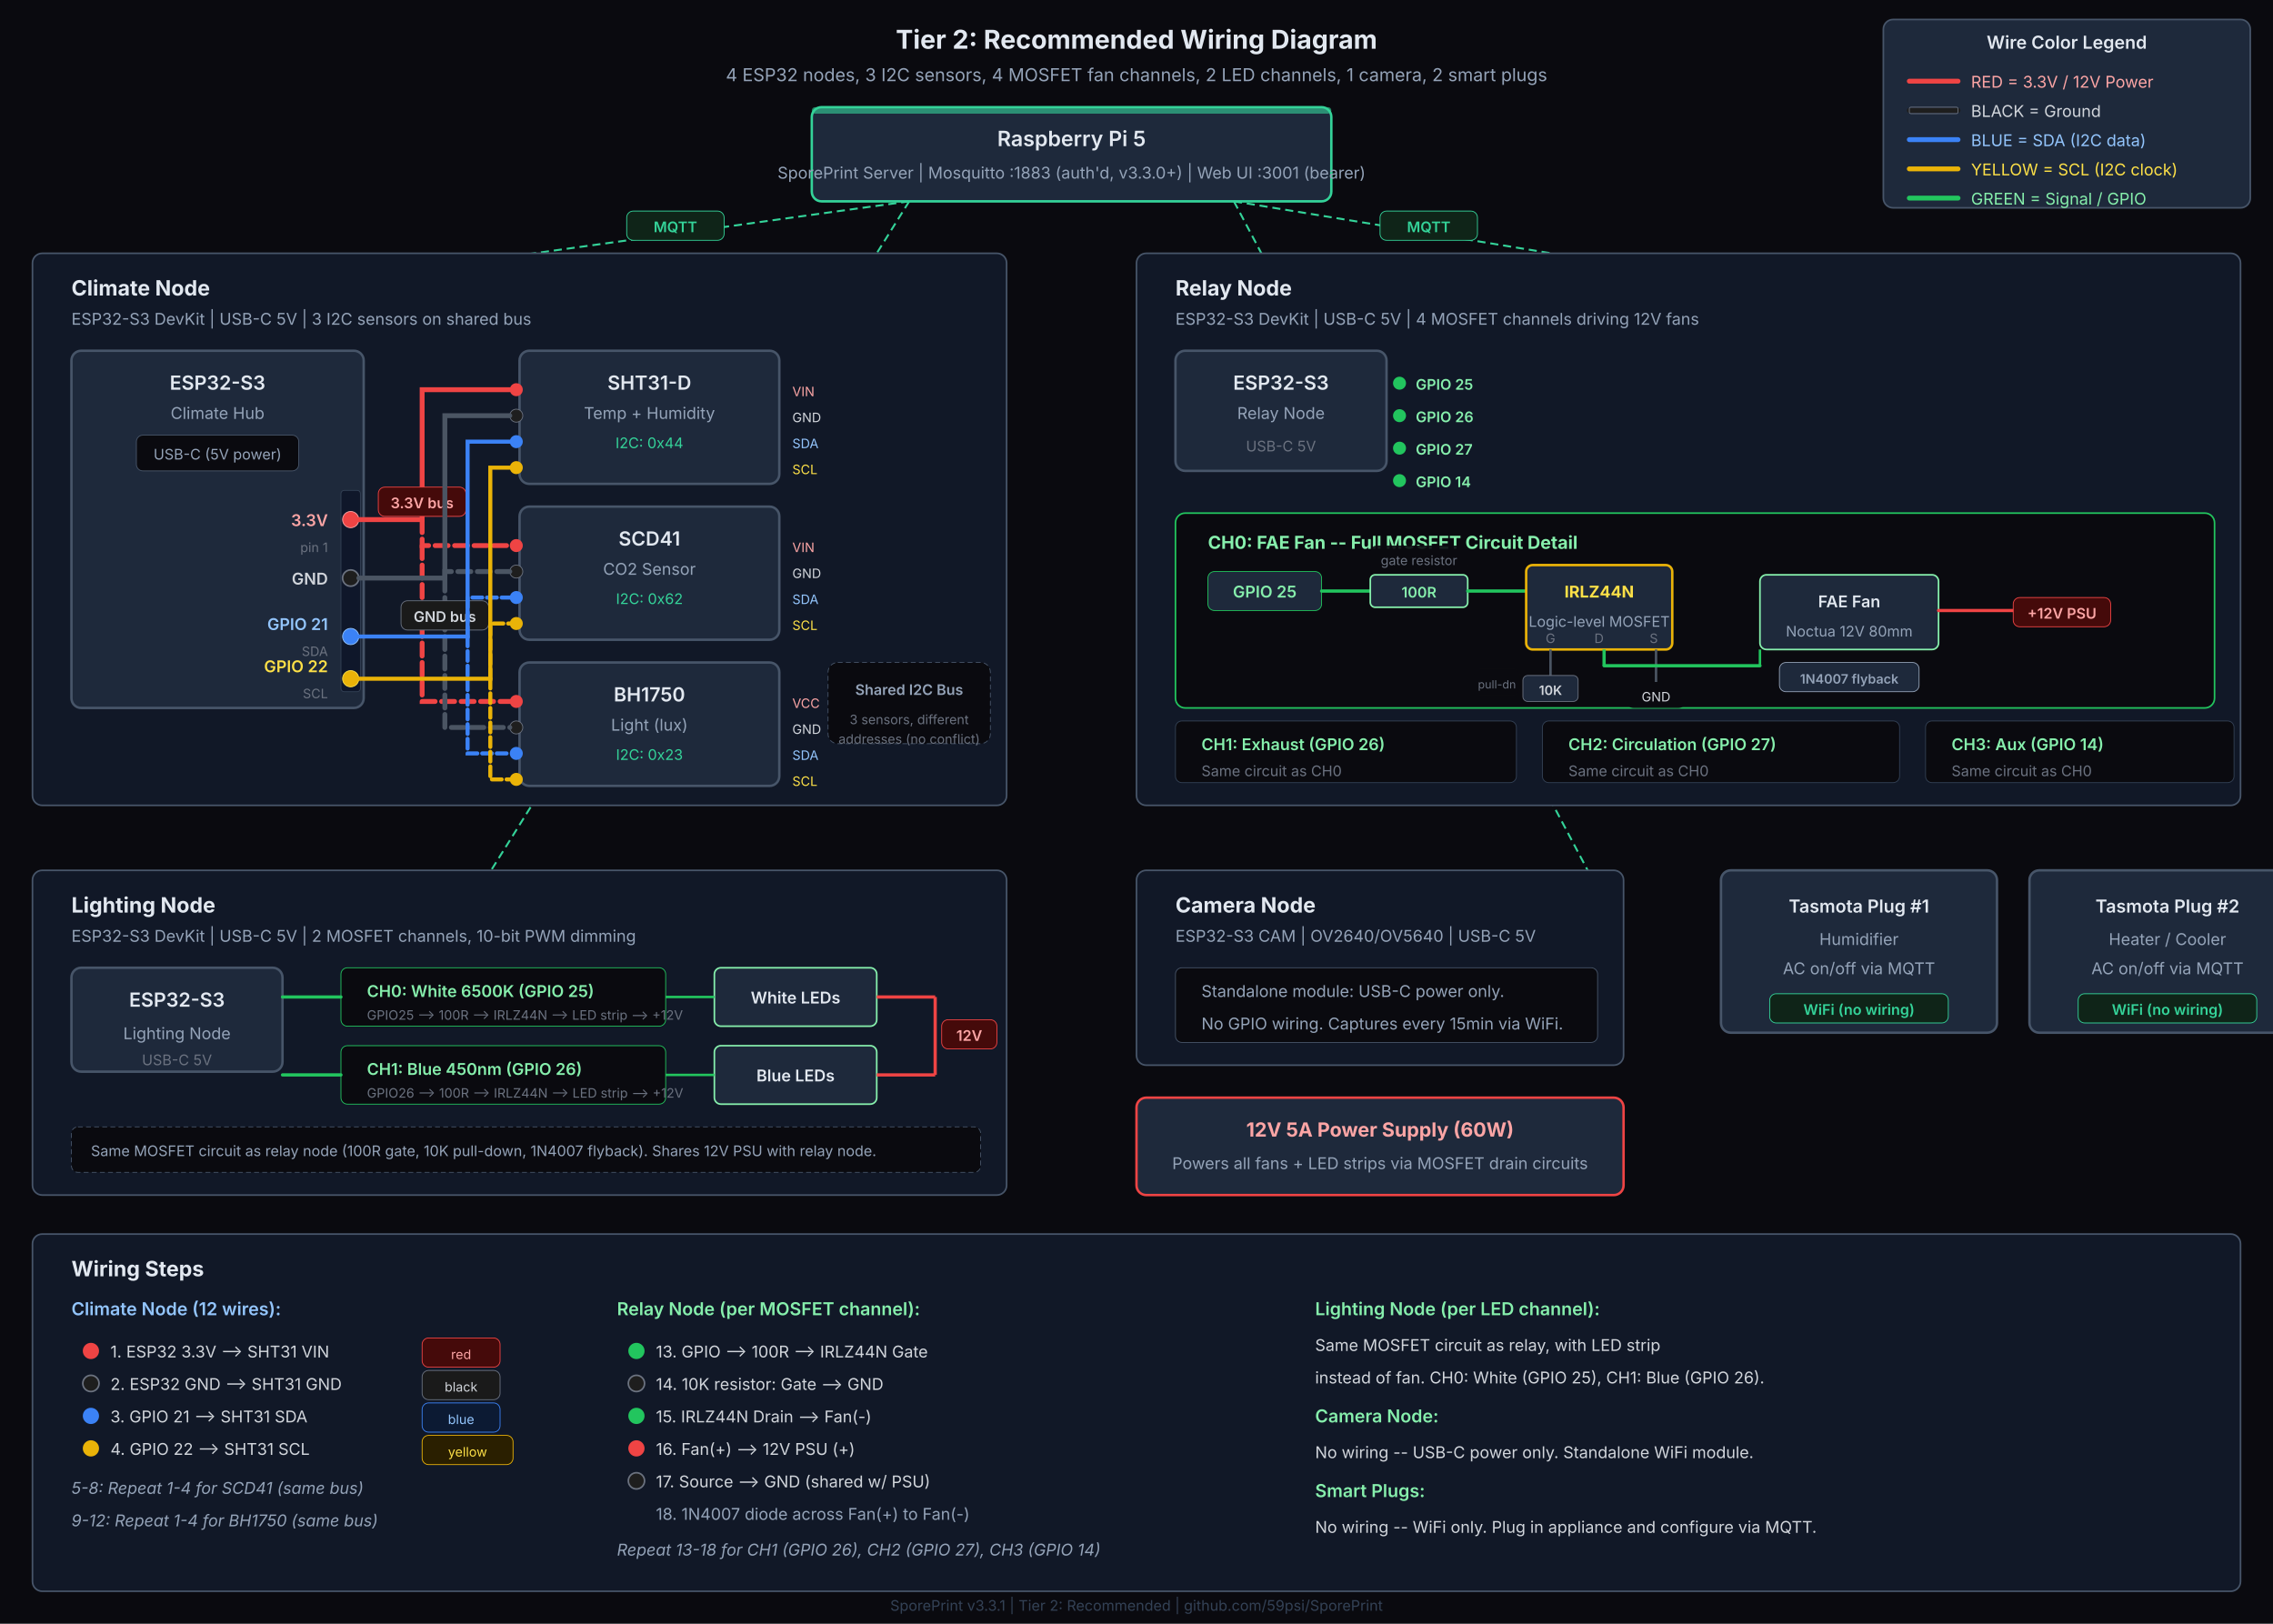
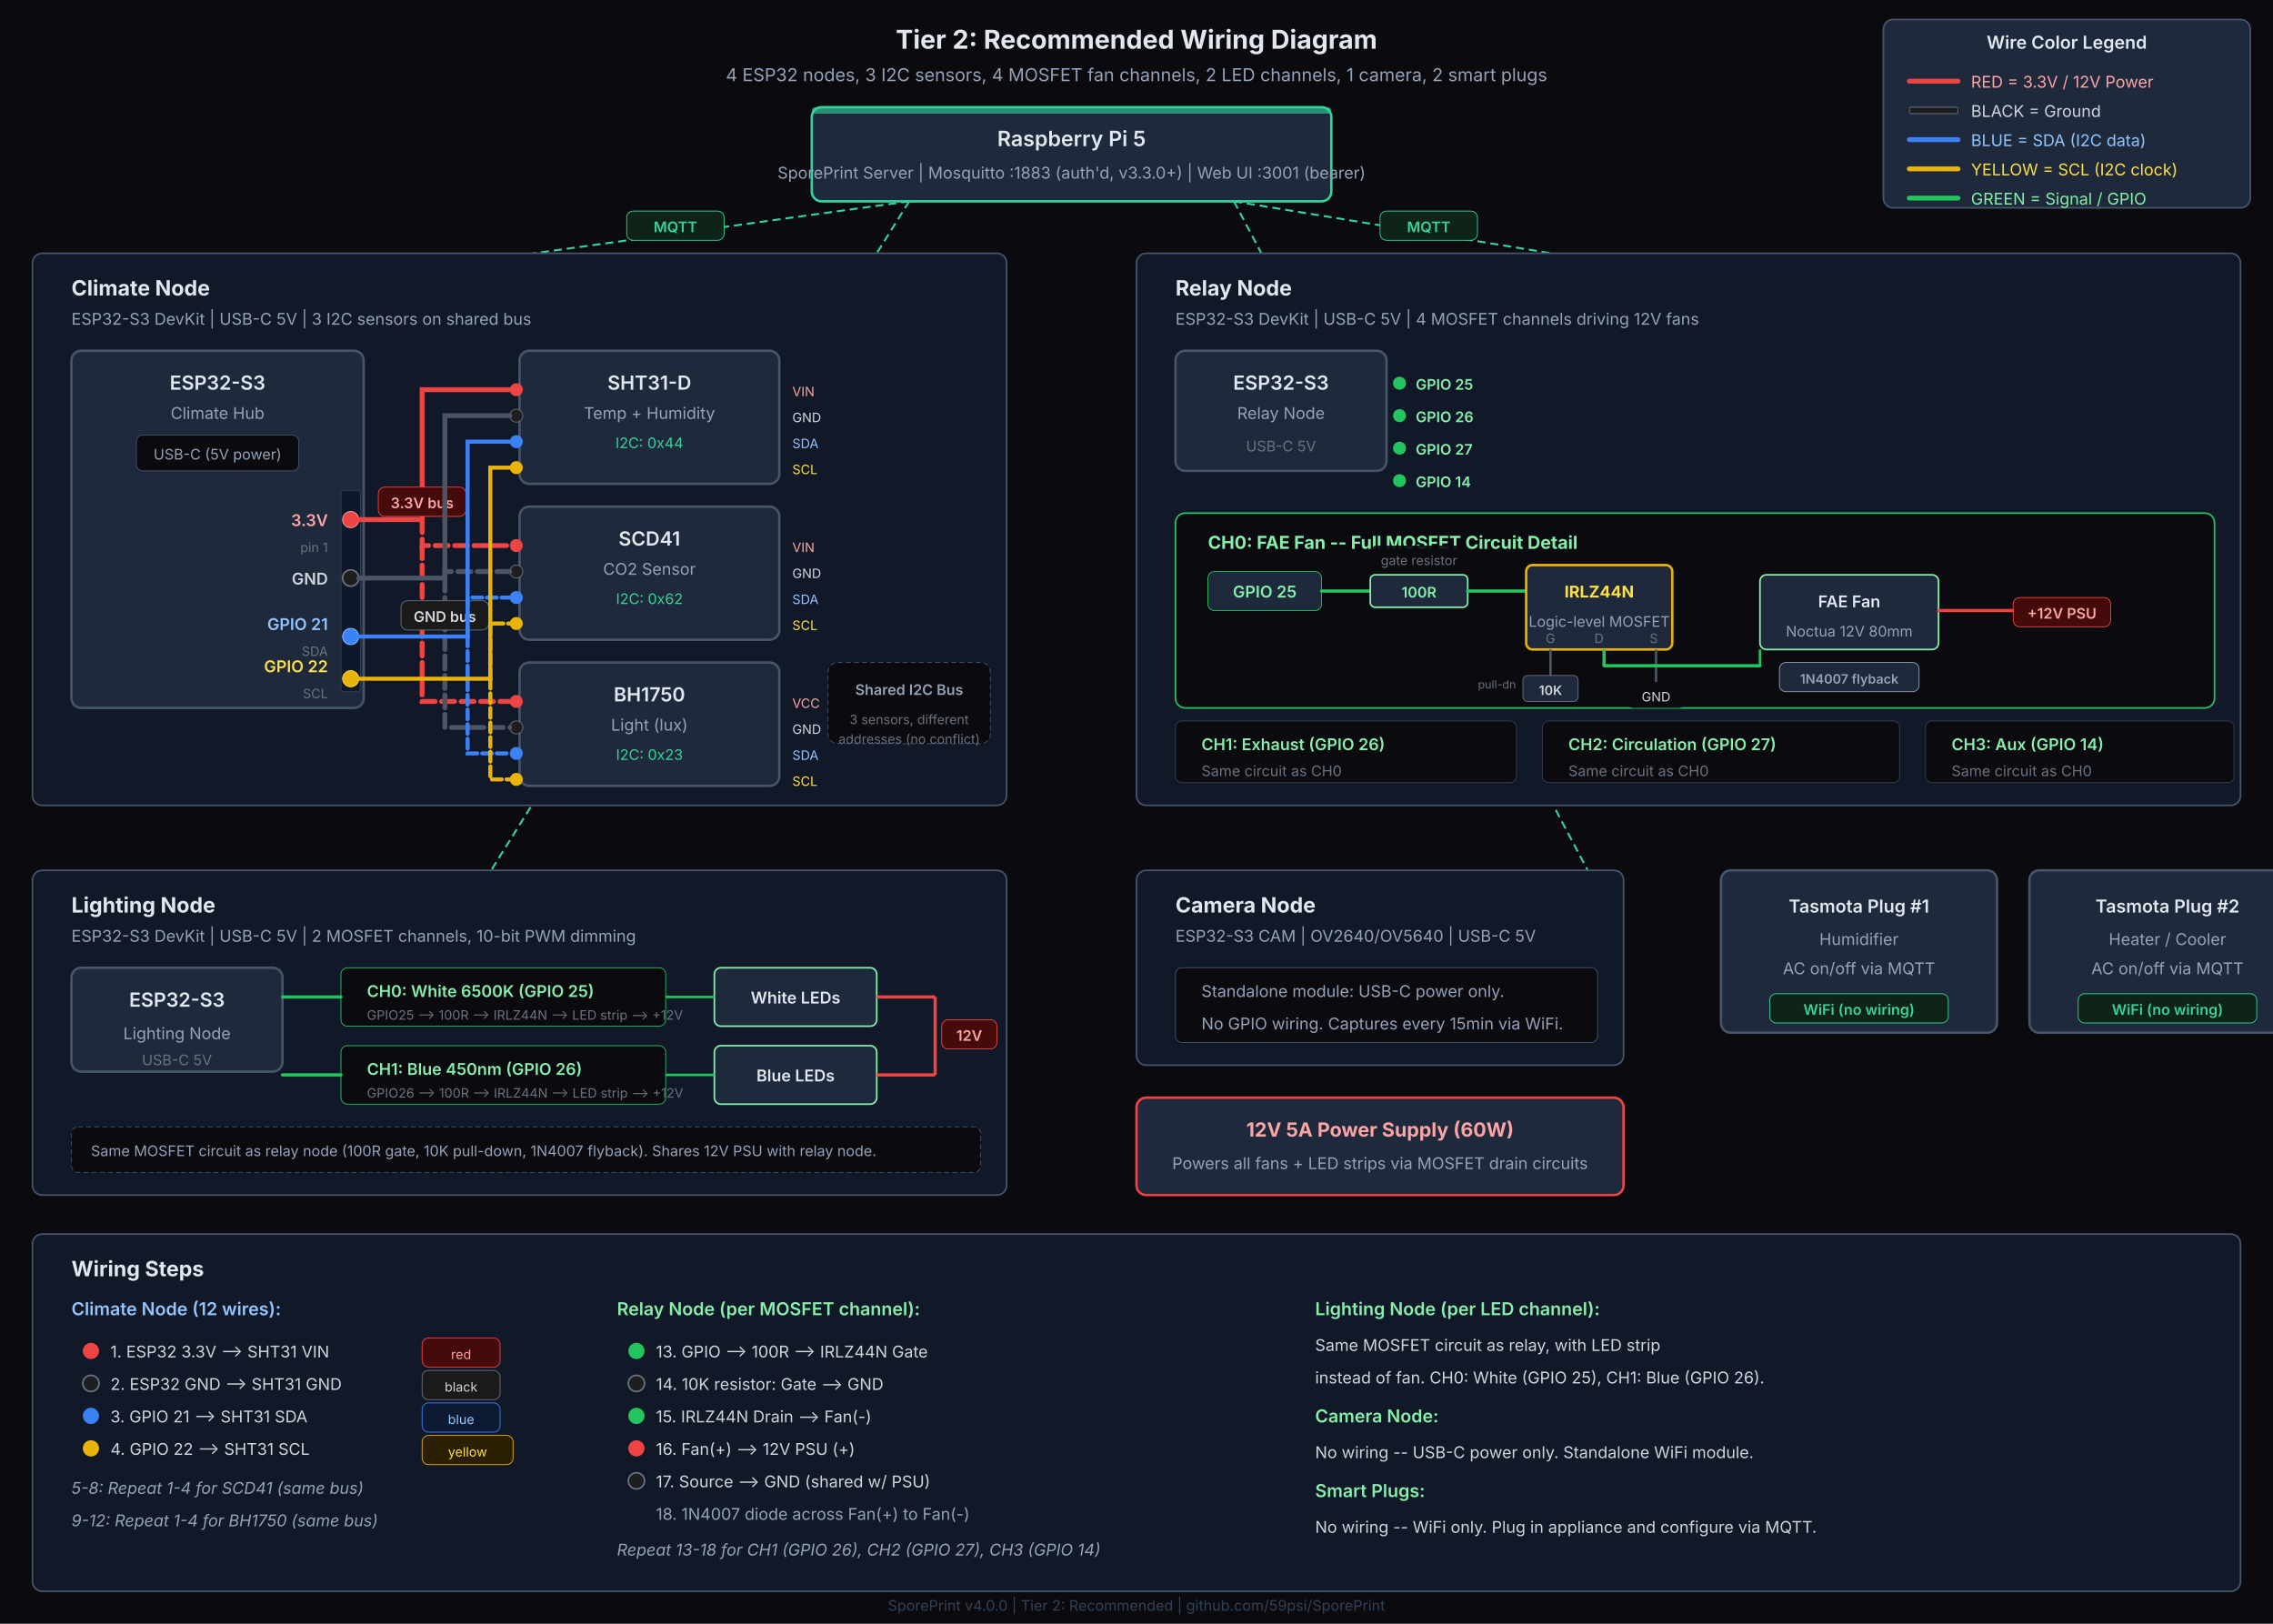
<svg xmlns="http://www.w3.org/2000/svg" viewBox="0 0 1400 1000" width="1400" height="1000">
  <rect width="1400" height="1000" fill="#0a0a0f" />
  <text x="700" y="30" text-anchor="middle" fill="#e2e8f0" font-family="system-ui, -apple-system, sans-serif" font-size="16" font-weight="700">Tier 2: Recommended Wiring Diagram</text>
  <text x="700" y="50" text-anchor="middle" fill="#94a3b8" font-family="system-ui, -apple-system, sans-serif" font-size="11">4 ESP32 nodes, 3 I2C sensors, 4 MOSFET fan channels, 2 LED channels, 1 camera, 2 smart plugs</text>
  <rect x="1160" y="12" width="226" height="116" rx="6" fill="#1e293b" stroke="#475569" stroke-width="1" />
  <text x="1273" y="30" text-anchor="middle" fill="#e2e8f0" font-family="system-ui, -apple-system, sans-serif" font-size="11" font-weight="600">Wire Color Legend</text>
  <line x1="1176" y1="50" x2="1206" y2="50" stroke="#ef4444" stroke-width="3" stroke-linecap="round" />
  <text x="1214" y="54" fill="#fca5a5" font-family="system-ui, -apple-system, sans-serif" font-size="10">RED = 3.3V / 12V Power</text>
  <line x1="1176" y1="68" x2="1206" y2="68" stroke="#1e1e1e" stroke-width="3" stroke-linecap="round" />
  <rect x="1176" y="66" width="30" height="4" rx="1" fill="none" stroke="#6b7280" stroke-width="0.5" />
  <text x="1214" y="72" fill="#d1d5db" font-family="system-ui, -apple-system, sans-serif" font-size="10">BLACK = Ground</text>
  <line x1="1176" y1="86" x2="1206" y2="86" stroke="#3b82f6" stroke-width="3" stroke-linecap="round" />
  <text x="1214" y="90" fill="#93c5fd" font-family="system-ui, -apple-system, sans-serif" font-size="10">BLUE = SDA (I2C data)</text>
  <line x1="1176" y1="104" x2="1206" y2="104" stroke="#eab308" stroke-width="3" stroke-linecap="round" />
  <text x="1214" y="108" fill="#fde047" font-family="system-ui, -apple-system, sans-serif" font-size="10">YELLOW = SCL (I2C clock)</text>
  <line x1="1176" y1="122" x2="1206" y2="122" stroke="#22c55e" stroke-width="3" stroke-linecap="round" />
  <text x="1214" y="126" fill="#86efac" font-family="system-ui, -apple-system, sans-serif" font-size="10">GREEN = Signal / GPIO</text>
  <rect x="500" y="66" width="320" height="58" rx="6" fill="#1e293b" stroke="#34d399" stroke-width="1.5" />
  <rect x="500" y="66" width="320" height="4" rx="2" fill="#34d399" opacity="0.6" />
  <text x="660" y="90" text-anchor="middle" fill="#e2e8f0" font-family="system-ui, -apple-system, sans-serif" font-size="13" font-weight="600">Raspberry Pi 5</text>
  <text x="660" y="110" text-anchor="middle" fill="#94a3b8" font-family="system-ui, -apple-system, sans-serif" font-size="10">SporePrint Server | Mosquitto :1883 (auth'd, v3.3.0+) | Web UI :3001 (bearer)</text>
  <path d="M 560 124 L 300 160" fill="none" stroke="#34d399" stroke-width="1.2" stroke-dasharray="5,3" />
  <g>
    <rect x="386" y="130" width="60" height="18" rx="4" fill="#0f2418" stroke="#34d399" stroke-width="0.5" />
    <text x="416" y="143" text-anchor="middle" fill="#34d399" font-family="system-ui, -apple-system, sans-serif" font-size="9" font-weight="600">MQTT</text>
  </g>
  <path d="M 760 124 L 980 160" fill="none" stroke="#34d399" stroke-width="1.2" stroke-dasharray="5,3" />
  <g>
    <rect x="850" y="130" width="60" height="18" rx="4" fill="#0f2418" stroke="#34d399" stroke-width="0.5" />
    <text x="880" y="143" text-anchor="middle" fill="#34d399" font-family="system-ui, -apple-system, sans-serif" font-size="9" font-weight="600">MQTT</text>
  </g>
  <path d="M 560 124 L 300 540" fill="none" stroke="#34d399" stroke-width="1.2" stroke-dasharray="5,3" />
  <g>
    <rect x="385" y="332" width="60" height="18" rx="4" fill="#0f2418" stroke="#34d399" stroke-width="0.5" />
    <text x="415" y="345" text-anchor="middle" fill="#34d399" font-family="system-ui, -apple-system, sans-serif" font-size="9" font-weight="600">MQTT</text>
  </g>
  <path d="M 760 124 L 980 540" fill="none" stroke="#34d399" stroke-width="1.2" stroke-dasharray="5,3" />
  <g>
    <rect x="850" y="316" width="60" height="18" rx="4" fill="#0f2418" stroke="#34d399" stroke-width="0.5" />
    <text x="880" y="329" text-anchor="middle" fill="#34d399" font-family="system-ui, -apple-system, sans-serif" font-size="9" font-weight="600">MQTT</text>
  </g>
  <rect x="20" y="156" width="600" height="340" rx="6" fill="#111827" stroke="#475569" stroke-width="1" />
  <text x="44" y="182" fill="#e2e8f0" font-family="system-ui, -apple-system, sans-serif" font-size="13" font-weight="700">Climate Node</text>
  <text x="44" y="200" fill="#94a3b8" font-family="system-ui, -apple-system, sans-serif" font-size="10">ESP32-S3 DevKit | USB-C 5V | 3 I2C sensors on shared bus</text>
  <rect x="44" y="216" width="180" height="220" rx="6" fill="#1e293b" stroke="#475569" stroke-width="1.5" />
  <text x="134" y="240" text-anchor="middle" fill="#e2e8f0" font-family="system-ui, -apple-system, sans-serif" font-size="12" font-weight="600">ESP32-S3</text>
  <text x="134" y="258" text-anchor="middle" fill="#94a3b8" font-family="system-ui, -apple-system, sans-serif" font-size="10">Climate Hub</text>
  <rect x="84" y="268" width="100" height="22" rx="4" fill="#0a0a0f" stroke="#475569" stroke-width="0.5" />
  <text x="134" y="283" text-anchor="middle" fill="#94a3b8" font-family="system-ui, -apple-system, sans-serif" font-size="9">USB-C (5V power)</text>
  <rect x="210" y="302" width="12" height="124" rx="2" fill="#0f172a" stroke="#334155" stroke-width="0.5" />
  <circle cx="216" cy="320" r="5" fill="#ef4444" stroke="#fca5a5" stroke-width="0.5" />
  <text x="202" y="324" text-anchor="end" fill="#fca5a5" font-family="system-ui, -apple-system, sans-serif" font-size="10" font-weight="600">3.3V</text>
  <text x="202" y="340" text-anchor="end" fill="#6b7280" font-family="system-ui, -apple-system, sans-serif" font-size="8">pin 1</text>
  <circle cx="216" cy="356" r="5" fill="#1e1e1e" stroke="#6b7280" stroke-width="1" />
  <text x="202" y="360" text-anchor="end" fill="#d1d5db" font-family="system-ui, -apple-system, sans-serif" font-size="10" font-weight="600">GND</text>
  <circle cx="216" cy="392" r="5" fill="#3b82f6" stroke="#93c5fd" stroke-width="0.5" />
  <text x="202" y="388" text-anchor="end" fill="#93c5fd" font-family="system-ui, -apple-system, sans-serif" font-size="10" font-weight="600">GPIO 21</text>
  <text x="202" y="404" text-anchor="end" fill="#6b7280" font-family="system-ui, -apple-system, sans-serif" font-size="8">SDA</text>
  <circle cx="216" cy="418" r="5" fill="#eab308" stroke="#fde047" stroke-width="0.5" />
  <text x="202" y="414" text-anchor="end" fill="#fde047" font-family="system-ui, -apple-system, sans-serif" font-size="10" font-weight="600">GPIO 22</text>
  <text x="202" y="430" text-anchor="end" fill="#6b7280" font-family="system-ui, -apple-system, sans-serif" font-size="8">SCL</text>
  <rect x="320" y="216" width="160" height="82" rx="6" fill="#1e293b" stroke="#475569" stroke-width="1.5" />
  <text x="400" y="240" text-anchor="middle" fill="#e2e8f0" font-family="system-ui, -apple-system, sans-serif" font-size="12" font-weight="600">SHT31-D</text>
  <text x="400" y="258" text-anchor="middle" fill="#94a3b8" font-family="system-ui, -apple-system, sans-serif" font-size="10">Temp + Humidity</text>
  <text x="400" y="276" text-anchor="middle" fill="#34d399" font-family="system-ui, -apple-system, sans-serif" font-size="9">I2C: 0x44</text>
  <circle cx="318" cy="240" r="4" fill="#ef4444" />
  <circle cx="318" cy="256" r="4" fill="#1e1e1e" stroke="#6b7280" stroke-width="0.5" />
  <circle cx="318" cy="272" r="4" fill="#3b82f6" />
  <circle cx="318" cy="288" r="4" fill="#eab308" />
  <rect x="320" y="312" width="160" height="82" rx="6" fill="#1e293b" stroke="#475569" stroke-width="1.5" />
  <text x="400" y="336" text-anchor="middle" fill="#e2e8f0" font-family="system-ui, -apple-system, sans-serif" font-size="12" font-weight="600">SCD41</text>
  <text x="400" y="354" text-anchor="middle" fill="#94a3b8" font-family="system-ui, -apple-system, sans-serif" font-size="10">CO2 Sensor</text>
  <text x="400" y="372" text-anchor="middle" fill="#34d399" font-family="system-ui, -apple-system, sans-serif" font-size="9">I2C: 0x62</text>
  <circle cx="318" cy="336" r="4" fill="#ef4444" />
  <circle cx="318" cy="352" r="4" fill="#1e1e1e" stroke="#6b7280" stroke-width="0.5" />
  <circle cx="318" cy="368" r="4" fill="#3b82f6" />
  <circle cx="318" cy="384" r="4" fill="#eab308" />
  <rect x="320" y="408" width="160" height="76" rx="6" fill="#1e293b" stroke="#475569" stroke-width="1.5" />
  <text x="400" y="432" text-anchor="middle" fill="#e2e8f0" font-family="system-ui, -apple-system, sans-serif" font-size="12" font-weight="600">BH1750</text>
  <text x="400" y="450" text-anchor="middle" fill="#94a3b8" font-family="system-ui, -apple-system, sans-serif" font-size="10">Light (lux)</text>
  <text x="400" y="468" text-anchor="middle" fill="#34d399" font-family="system-ui, -apple-system, sans-serif" font-size="9">I2C: 0x23</text>
  <circle cx="318" cy="432" r="4" fill="#ef4444" />
  <circle cx="318" cy="448" r="4" fill="#1e1e1e" stroke="#6b7280" stroke-width="0.5" />
  <circle cx="318" cy="464" r="4" fill="#3b82f6" />
  <circle cx="318" cy="480" r="4" fill="#eab308" />
  <path d="M 221 320 L 260 320 L 260 240 L 314 240" fill="none" stroke="#ef4444" stroke-width="3" stroke-linecap="round" />
  <path d="M 260 320 L 260 336 L 314 336" fill="none" stroke="#ef4444" stroke-width="3" stroke-linecap="round" stroke-dasharray="8,4" />
  <path d="M 260 336 L 260 432 L 314 432" fill="none" stroke="#ef4444" stroke-width="3" stroke-linecap="round" stroke-dasharray="8,4" />
  <g>
    <rect x="233" y="300" width="54" height="18" rx="4" fill="#450a0a" stroke="#ef4444" stroke-width="0.5" />
    <text x="260" y="313" text-anchor="middle" fill="#fca5a5" font-family="system-ui, -apple-system, sans-serif" font-size="9" font-weight="600">3.3V bus</text>
  </g>
  <path d="M 221 356 L 274 356 L 274 256 L 314 256" fill="none" stroke="#4b5563" stroke-width="3" stroke-linecap="round" />
  <path d="M 274 356 L 274 352 L 314 352" fill="none" stroke="#4b5563" stroke-width="3" stroke-linecap="round" stroke-dasharray="8,4" />
  <path d="M 274 356 L 274 448 L 314 448" fill="none" stroke="#4b5563" stroke-width="3" stroke-linecap="round" stroke-dasharray="8,4" />
  <g>
    <rect x="247" y="370" width="54" height="18" rx="4" fill="#1a1a1a" stroke="#6b7280" stroke-width="0.5" />
    <text x="274" y="383" text-anchor="middle" fill="#d1d5db" font-family="system-ui, -apple-system, sans-serif" font-size="9" font-weight="600">GND bus</text>
  </g>
  <path d="M 221 392 L 288 392 L 288 272 L 314 272" fill="none" stroke="#3b82f6" stroke-width="2.5" stroke-linecap="round" />
  <path d="M 288 392 L 288 368 L 314 368" fill="none" stroke="#3b82f6" stroke-width="2.5" stroke-linecap="round" stroke-dasharray="6,3" />
  <path d="M 288 392 L 288 464 L 314 464" fill="none" stroke="#3b82f6" stroke-width="2.5" stroke-linecap="round" stroke-dasharray="6,3" />
  <path d="M 221 418 L 302 418 L 302 288 L 314 288" fill="none" stroke="#eab308" stroke-width="2.5" stroke-linecap="round" />
  <path d="M 302 418 L 302 384 L 314 384" fill="none" stroke="#eab308" stroke-width="2.5" stroke-linecap="round" stroke-dasharray="6,3" />
  <path d="M 302 418 L 302 480 L 314 480" fill="none" stroke="#eab308" stroke-width="2.5" stroke-linecap="round" stroke-dasharray="6,3" />
  <text x="488" y="244" fill="#fca5a5" font-family="system-ui, -apple-system, sans-serif" font-size="8">VIN</text>
  <text x="488" y="260" fill="#d1d5db" font-family="system-ui, -apple-system, sans-serif" font-size="8">GND</text>
  <text x="488" y="276" fill="#93c5fd" font-family="system-ui, -apple-system, sans-serif" font-size="8">SDA</text>
  <text x="488" y="292" fill="#fde047" font-family="system-ui, -apple-system, sans-serif" font-size="8">SCL</text>
  <text x="488" y="340" fill="#fca5a5" font-family="system-ui, -apple-system, sans-serif" font-size="8">VIN</text>
  <text x="488" y="356" fill="#d1d5db" font-family="system-ui, -apple-system, sans-serif" font-size="8">GND</text>
  <text x="488" y="372" fill="#93c5fd" font-family="system-ui, -apple-system, sans-serif" font-size="8">SDA</text>
  <text x="488" y="388" fill="#fde047" font-family="system-ui, -apple-system, sans-serif" font-size="8">SCL</text>
  <text x="488" y="436" fill="#fca5a5" font-family="system-ui, -apple-system, sans-serif" font-size="8">VCC</text>
  <text x="488" y="452" fill="#d1d5db" font-family="system-ui, -apple-system, sans-serif" font-size="8">GND</text>
  <text x="488" y="468" fill="#93c5fd" font-family="system-ui, -apple-system, sans-serif" font-size="8">SDA</text>
  <text x="488" y="484" fill="#fde047" font-family="system-ui, -apple-system, sans-serif" font-size="8">SCL</text>
  <rect x="510" y="408" width="100" height="50" rx="6" fill="#0a0a0f" stroke="#475569" stroke-width="0.5" stroke-dasharray="3,2" />
  <text x="560" y="428" text-anchor="middle" fill="#94a3b8" font-family="system-ui, -apple-system, sans-serif" font-size="9" font-weight="600">Shared I2C Bus</text>
  <text x="560" y="446" text-anchor="middle" fill="#6b7280" font-family="system-ui, -apple-system, sans-serif" font-size="8">3 sensors, different</text>
  <text x="560" y="458" text-anchor="middle" fill="#6b7280" font-family="system-ui, -apple-system, sans-serif" font-size="8">addresses (no conflict)</text>
  <rect x="700" y="156" width="680" height="340" rx="6" fill="#111827" stroke="#475569" stroke-width="1" />
  <text x="724" y="182" fill="#e2e8f0" font-family="system-ui, -apple-system, sans-serif" font-size="13" font-weight="700">Relay Node</text>
  <text x="724" y="200" fill="#94a3b8" font-family="system-ui, -apple-system, sans-serif" font-size="10">ESP32-S3 DevKit | USB-C 5V | 4 MOSFET channels driving 12V fans</text>
  <rect x="724" y="216" width="130" height="74" rx="6" fill="#1e293b" stroke="#475569" stroke-width="1.5" />
  <text x="789" y="240" text-anchor="middle" fill="#e2e8f0" font-family="system-ui, -apple-system, sans-serif" font-size="12" font-weight="600">ESP32-S3</text>
  <text x="789" y="258" text-anchor="middle" fill="#94a3b8" font-family="system-ui, -apple-system, sans-serif" font-size="10">Relay Node</text>
  <text x="789" y="278" text-anchor="middle" fill="#6b7280" font-family="system-ui, -apple-system, sans-serif" font-size="9">USB-C 5V</text>
  <circle cx="862" cy="236" r="4" fill="#22c55e" />
  <text x="872" y="240" fill="#86efac" font-family="system-ui, -apple-system, sans-serif" font-size="9" font-weight="600">GPIO 25</text>
  <circle cx="862" cy="256" r="4" fill="#22c55e" />
  <text x="872" y="260" fill="#86efac" font-family="system-ui, -apple-system, sans-serif" font-size="9" font-weight="600">GPIO 26</text>
  <circle cx="862" cy="276" r="4" fill="#22c55e" />
  <text x="872" y="280" fill="#86efac" font-family="system-ui, -apple-system, sans-serif" font-size="9" font-weight="600">GPIO 27</text>
  <circle cx="862" cy="296" r="4" fill="#22c55e" />
  <text x="872" y="300" fill="#86efac" font-family="system-ui, -apple-system, sans-serif" font-size="9" font-weight="600">GPIO 14</text>
  <rect x="724" y="316" width="640" height="120" rx="6" fill="#0a0a0f" stroke="#22c55e" stroke-width="1" />
  <text x="744" y="338" fill="#86efac" font-family="system-ui, -apple-system, sans-serif" font-size="11" font-weight="700">CH0: FAE Fan -- Full MOSFET Circuit Detail</text>
  <rect x="744" y="352" width="70" height="24" rx="4" fill="#1e293b" stroke="#22c55e" stroke-width="0.5" />
  <text x="779" y="368" text-anchor="middle" fill="#86efac" font-family="system-ui, -apple-system, sans-serif" font-size="10" font-weight="600">GPIO 25</text>
  <line x1="814" y1="364" x2="844" y2="364" stroke="#22c55e" stroke-width="2" stroke-linecap="round" />
  <rect x="844" y="354" width="60" height="20" rx="3" fill="#1e293b" stroke="#86efac" stroke-width="1" />
  <text x="874" y="368" text-anchor="middle" fill="#86efac" font-family="system-ui, -apple-system, sans-serif" font-size="9" font-weight="600">100R</text>
  <g>
    <rect x="844" y="336" width="60" height="16" rx="4" fill="#0a0a0f" opacity="0.9" />
    <text x="874" y="348" text-anchor="middle" fill="#6b7280" font-family="system-ui, -apple-system, sans-serif" font-size="8">gate resistor</text>
  </g>
  <line x1="904" y1="364" x2="940" y2="364" stroke="#22c55e" stroke-width="2" stroke-linecap="round" />
  <rect x="940" y="348" width="90" height="52" rx="4" fill="#1e293b" stroke="#eab308" stroke-width="1.5" />
  <text x="985" y="368" text-anchor="middle" fill="#fde047" font-family="system-ui, -apple-system, sans-serif" font-size="10" font-weight="700">IRLZ44N</text>
  <text x="985" y="386" text-anchor="middle" fill="#94a3b8" font-family="system-ui, -apple-system, sans-serif" font-size="9">Logic-level MOSFET</text>
  <text x="952" y="396" fill="#6b7280" font-family="system-ui, -apple-system, sans-serif" font-size="8">G</text>
  <text x="982" y="396" fill="#6b7280" font-family="system-ui, -apple-system, sans-serif" font-size="8">D</text>
  <text x="1016" y="396" fill="#6b7280" font-family="system-ui, -apple-system, sans-serif" font-size="8">S</text>
  <line x1="955" y1="400" x2="955" y2="420" stroke="#4b5563" stroke-width="1.5" />
  <rect x="938" y="416" width="34" height="16" rx="3" fill="#1e293b" stroke="#6b7280" stroke-width="0.5" />
  <text x="955" y="428" text-anchor="middle" fill="#d1d5db" font-family="system-ui, -apple-system, sans-serif" font-size="8" font-weight="600">10K</text>
  <g>
    <rect x="908" y="412" width="28" height="16" rx="4" fill="#0a0a0f" opacity="0.9" />
    <text x="922" y="424" text-anchor="middle" fill="#6b7280" font-family="system-ui, -apple-system, sans-serif" font-size="7">pull-dn</text>
  </g>
  <line x1="1020" y1="400" x2="1020" y2="420" stroke="#4b5563" stroke-width="1.5" />
  <g>
    <rect x="1002" y="420" width="36" height="16" rx="4" fill="#0a0a0f" opacity="0.9" />
    <text x="1020" y="432" text-anchor="middle" fill="#d1d5db" font-family="system-ui, -apple-system, sans-serif" font-size="8">GND</text>
  </g>
  <line x1="988" y1="400" x2="988" y2="410" stroke="#22c55e" stroke-width="2" />
  <line x1="988" y1="410" x2="1084" y2="410" stroke="#22c55e" stroke-width="2" stroke-linecap="round" />
  <rect x="1084" y="354" width="110" height="46" rx="4" fill="#1e293b" stroke="#86efac" stroke-width="1" />
  <text x="1139" y="374" text-anchor="middle" fill="#e2e8f0" font-family="system-ui, -apple-system, sans-serif" font-size="10" font-weight="600">FAE Fan</text>
  <text x="1139" y="392" text-anchor="middle" fill="#94a3b8" font-family="system-ui, -apple-system, sans-serif" font-size="9">Noctua 12V 80mm</text>
  <line x1="1084" y1="400" x2="1084" y2="410" stroke="#22c55e" stroke-width="1.5" />
  <line x1="1194" y1="376" x2="1240" y2="376" stroke="#ef4444" stroke-width="2" stroke-linecap="round" />
  <g>
    <rect x="1240" y="368" width="60" height="18" rx="4" fill="#450a0a" stroke="#ef4444" stroke-width="0.5" />
    <text x="1270" y="381" text-anchor="middle" fill="#fca5a5" font-family="system-ui, -apple-system, sans-serif" font-size="9" font-weight="600">+12V PSU</text>
  </g>
  <g>
    <rect x="1096" y="408" width="86" height="18" rx="4" fill="#1e293b" stroke="#94a3b8" stroke-width="0.5" />
    <text x="1139" y="421" text-anchor="middle" fill="#94a3b8" font-family="system-ui, -apple-system, sans-serif" font-size="8" font-weight="600">1N4007 flyback</text>
  </g>
  <rect x="724" y="444" width="210" height="38" rx="4" fill="#0a0a0f" stroke="#334155" stroke-width="0.5" />
  <text x="740" y="462" fill="#86efac" font-family="system-ui, -apple-system, sans-serif" font-size="10" font-weight="600">CH1: Exhaust (GPIO 26)</text>
  <text x="740" y="478" fill="#6b7280" font-family="system-ui, -apple-system, sans-serif" font-size="9">Same circuit as CH0</text>
  <rect x="950" y="444" width="220" height="38" rx="4" fill="#0a0a0f" stroke="#334155" stroke-width="0.5" />
  <text x="966" y="462" fill="#86efac" font-family="system-ui, -apple-system, sans-serif" font-size="10" font-weight="600">CH2: Circulation (GPIO 27)</text>
  <text x="966" y="478" fill="#6b7280" font-family="system-ui, -apple-system, sans-serif" font-size="9">Same circuit as CH0</text>
  <rect x="1186" y="444" width="190" height="38" rx="4" fill="#0a0a0f" stroke="#334155" stroke-width="0.5" />
  <text x="1202" y="462" fill="#86efac" font-family="system-ui, -apple-system, sans-serif" font-size="10" font-weight="600">CH3: Aux (GPIO 14)</text>
  <text x="1202" y="478" fill="#6b7280" font-family="system-ui, -apple-system, sans-serif" font-size="9">Same circuit as CH0</text>
  <rect x="20" y="536" width="600" height="200" rx="6" fill="#111827" stroke="#475569" stroke-width="1" />
  <text x="44" y="562" fill="#e2e8f0" font-family="system-ui, -apple-system, sans-serif" font-size="13" font-weight="700">Lighting Node</text>
  <text x="44" y="580" fill="#94a3b8" font-family="system-ui, -apple-system, sans-serif" font-size="10">ESP32-S3 DevKit | USB-C 5V | 2 MOSFET channels, 10-bit PWM dimming</text>
  <rect x="44" y="596" width="130" height="64" rx="6" fill="#1e293b" stroke="#475569" stroke-width="1.5" />
  <text x="109" y="620" text-anchor="middle" fill="#e2e8f0" font-family="system-ui, -apple-system, sans-serif" font-size="12" font-weight="600">ESP32-S3</text>
  <text x="109" y="640" text-anchor="middle" fill="#94a3b8" font-family="system-ui, -apple-system, sans-serif" font-size="10">Lighting Node</text>
  <text x="109" y="656" text-anchor="middle" fill="#6b7280" font-family="system-ui, -apple-system, sans-serif" font-size="9">USB-C 5V</text>
  <rect x="210" y="596" width="200" height="36" rx="4" fill="#0a0a0f" stroke="#22c55e" stroke-width="0.5" />
  <text x="226" y="614" fill="#86efac" font-family="system-ui, -apple-system, sans-serif" font-size="10" font-weight="600">CH0: White 6500K (GPIO 25)</text>
  <text x="226" y="628" fill="#6b7280" font-family="system-ui, -apple-system, sans-serif" font-size="8">GPIO25 --&gt; 100R --&gt; IRLZ44N --&gt; LED strip --&gt; +12V</text>
  <line x1="174" y1="614" x2="210" y2="614" stroke="#22c55e" stroke-width="2" stroke-linecap="round" />
  <rect x="210" y="644" width="200" height="36" rx="4" fill="#0a0a0f" stroke="#22c55e" stroke-width="0.5" />
  <text x="226" y="662" fill="#86efac" font-family="system-ui, -apple-system, sans-serif" font-size="10" font-weight="600">CH1: Blue 450nm (GPIO 26)</text>
  <text x="226" y="676" fill="#6b7280" font-family="system-ui, -apple-system, sans-serif" font-size="8">GPIO26 --&gt; 100R --&gt; IRLZ44N --&gt; LED strip --&gt; +12V</text>
  <line x1="174" y1="662" x2="210" y2="662" stroke="#22c55e" stroke-width="2" stroke-linecap="round" />
  <rect x="440" y="596" width="100" height="36" rx="4" fill="#1e293b" stroke="#86efac" stroke-width="1" />
  <text x="490" y="618" text-anchor="middle" fill="#e2e8f0" font-family="system-ui, -apple-system, sans-serif" font-size="10" font-weight="600">White LEDs</text>
  <line x1="410" y1="614" x2="440" y2="614" stroke="#22c55e" stroke-width="1.5" />
  <rect x="440" y="644" width="100" height="36" rx="4" fill="#1e293b" stroke="#86efac" stroke-width="1" />
  <text x="490" y="666" text-anchor="middle" fill="#e2e8f0" font-family="system-ui, -apple-system, sans-serif" font-size="10" font-weight="600">Blue LEDs</text>
  <line x1="410" y1="662" x2="440" y2="662" stroke="#22c55e" stroke-width="1.5" />
  <line x1="540" y1="614" x2="576" y2="614" stroke="#ef4444" stroke-width="2" />
  <line x1="540" y1="662" x2="576" y2="662" stroke="#ef4444" stroke-width="2" />
  <line x1="576" y1="614" x2="576" y2="662" stroke="#ef4444" stroke-width="2" />
  <g>
    <rect x="580" y="628" width="34" height="18" rx="4" fill="#450a0a" stroke="#ef4444" stroke-width="0.5" />
    <text x="597" y="641" text-anchor="middle" fill="#fca5a5" font-family="system-ui, -apple-system, sans-serif" font-size="9" font-weight="600">12V</text>
  </g>
  <rect x="44" y="694" width="560" height="28" rx="4" fill="#0a0a0f" stroke="#475569" stroke-width="0.5" stroke-dasharray="3,2" />
  <text x="56" y="712" fill="#94a3b8" font-family="system-ui, -apple-system, sans-serif" font-size="9">Same MOSFET circuit as relay node (100R gate, 10K pull-down, 1N4007 flyback). Shares 12V PSU with relay node.</text>
  <rect x="700" y="536" width="300" height="120" rx="6" fill="#111827" stroke="#475569" stroke-width="1" />
  <text x="724" y="562" fill="#e2e8f0" font-family="system-ui, -apple-system, sans-serif" font-size="13" font-weight="700">Camera Node</text>
  <text x="724" y="580" fill="#94a3b8" font-family="system-ui, -apple-system, sans-serif" font-size="10">ESP32-S3 CAM | OV2640/OV5640 | USB-C 5V</text>
  <rect x="724" y="596" width="260" height="46" rx="4" fill="#0a0a0f" stroke="#475569" stroke-width="0.5" />
  <text x="740" y="614" fill="#94a3b8" font-family="system-ui, -apple-system, sans-serif" font-size="10">Standalone module: USB-C power only.</text>
  <text x="740" y="634" fill="#94a3b8" font-family="system-ui, -apple-system, sans-serif" font-size="10">No GPIO wiring. Captures every 15min via WiFi.</text>
  <rect x="700" y="676" width="300" height="60" rx="6" fill="#1e293b" stroke="#ef4444" stroke-width="1.5" />
  <text x="850" y="700" text-anchor="middle" fill="#fca5a5" font-family="system-ui, -apple-system, sans-serif" font-size="12" font-weight="700">12V 5A Power Supply (60W)</text>
  <text x="850" y="720" text-anchor="middle" fill="#94a3b8" font-family="system-ui, -apple-system, sans-serif" font-size="10">Powers all fans + LED strips via MOSFET drain circuits</text>
  <rect x="1060" y="536" width="170" height="100" rx="6" fill="#1e293b" stroke="#475569" stroke-width="1.5" />
  <text x="1145" y="562" text-anchor="middle" fill="#e2e8f0" font-family="system-ui, -apple-system, sans-serif" font-size="11" font-weight="600">Tasmota Plug #1</text>
  <text x="1145" y="582" text-anchor="middle" fill="#94a3b8" font-family="system-ui, -apple-system, sans-serif" font-size="10">Humidifier</text>
  <text x="1145" y="600" text-anchor="middle" fill="#94a3b8" font-family="system-ui, -apple-system, sans-serif" font-size="10">AC on/off via MQTT</text>
  <rect x="1090" y="612" width="110" height="18" rx="4" fill="#0f2418" stroke="#34d399" stroke-width="0.5" />
  <text x="1145" y="625" text-anchor="middle" fill="#34d399" font-family="system-ui, -apple-system, sans-serif" font-size="9" font-weight="600">WiFi (no wiring)</text>
  <rect x="1250" y="536" width="170" height="100" rx="6" fill="#1e293b" stroke="#475569" stroke-width="1.5" />
  <text x="1335" y="562" text-anchor="middle" fill="#e2e8f0" font-family="system-ui, -apple-system, sans-serif" font-size="11" font-weight="600">Tasmota Plug #2</text>
  <text x="1335" y="582" text-anchor="middle" fill="#94a3b8" font-family="system-ui, -apple-system, sans-serif" font-size="10">Heater / Cooler</text>
  <text x="1335" y="600" text-anchor="middle" fill="#94a3b8" font-family="system-ui, -apple-system, sans-serif" font-size="10">AC on/off via MQTT</text>
  <rect x="1280" y="612" width="110" height="18" rx="4" fill="#0f2418" stroke="#34d399" stroke-width="0.5" />
  <text x="1335" y="625" text-anchor="middle" fill="#34d399" font-family="system-ui, -apple-system, sans-serif" font-size="9" font-weight="600">WiFi (no wiring)</text>
  <rect x="20" y="760" width="1360" height="220" rx="6" fill="#111827" stroke="#475569" stroke-width="1" />
  <text x="44" y="786" fill="#e2e8f0" font-family="system-ui, -apple-system, sans-serif" font-size="13" font-weight="700">Wiring Steps</text>
  <text x="44" y="810" fill="#93c5fd" font-family="system-ui, -apple-system, sans-serif" font-size="11" font-weight="600">Climate Node (12 wires):</text>
  <circle cx="56" cy="832" r="5" fill="#ef4444" />
  <text x="68" y="836" fill="#d1d5db" font-family="system-ui, -apple-system, sans-serif" font-size="10">1. ESP32 3.3V --&gt; SHT31 VIN</text>
  <g>
    <rect x="260" y="824" width="48" height="18" rx="4" fill="#450a0a" stroke="#ef4444" stroke-width="0.5" />
    <text x="284" y="837" text-anchor="middle" fill="#fca5a5" font-family="system-ui, -apple-system, sans-serif" font-size="8">red</text>
  </g>
  <circle cx="56" cy="852" r="5" fill="#1e1e1e" stroke="#6b7280" stroke-width="1" />
  <text x="68" y="856" fill="#d1d5db" font-family="system-ui, -apple-system, sans-serif" font-size="10">2. ESP32 GND --&gt; SHT31 GND</text>
  <g>
    <rect x="260" y="844" width="48" height="18" rx="4" fill="#1a1a1a" stroke="#6b7280" stroke-width="0.5" />
    <text x="284" y="857" text-anchor="middle" fill="#d1d5db" font-family="system-ui, -apple-system, sans-serif" font-size="8">black</text>
  </g>
  <circle cx="56" cy="872" r="5" fill="#3b82f6" />
  <text x="68" y="876" fill="#d1d5db" font-family="system-ui, -apple-system, sans-serif" font-size="10">3. GPIO 21 --&gt; SHT31 SDA</text>
  <g>
    <rect x="260" y="864" width="48" height="18" rx="4" fill="#0c1a33" stroke="#3b82f6" stroke-width="0.5" />
    <text x="284" y="877" text-anchor="middle" fill="#93c5fd" font-family="system-ui, -apple-system, sans-serif" font-size="8">blue</text>
  </g>
  <circle cx="56" cy="892" r="5" fill="#eab308" />
  <text x="68" y="896" fill="#d1d5db" font-family="system-ui, -apple-system, sans-serif" font-size="10">4. GPIO 22 --&gt; SHT31 SCL</text>
  <g>
    <rect x="260" y="884" width="56" height="18" rx="4" fill="#2a1f00" stroke="#eab308" stroke-width="0.5" />
    <text x="288" y="897" text-anchor="middle" fill="#fde047" font-family="system-ui, -apple-system, sans-serif" font-size="8">yellow</text>
  </g>
  <text x="44" y="920" fill="#94a3b8" font-family="system-ui, -apple-system, sans-serif" font-size="10" font-style="italic">5-8: Repeat 1-4 for SCD41 (same bus)</text>
  <text x="44" y="940" fill="#94a3b8" font-family="system-ui, -apple-system, sans-serif" font-size="10" font-style="italic">9-12: Repeat 1-4 for BH1750 (same bus)</text>
  <text x="380" y="810" fill="#86efac" font-family="system-ui, -apple-system, sans-serif" font-size="11" font-weight="600">Relay Node (per MOSFET channel):</text>
  <circle cx="392" cy="832" r="5" fill="#22c55e" />
  <text x="404" y="836" fill="#d1d5db" font-family="system-ui, -apple-system, sans-serif" font-size="10">13. GPIO --&gt; 100R --&gt; IRLZ44N Gate</text>
  <circle cx="392" cy="852" r="5" fill="#1e1e1e" stroke="#6b7280" stroke-width="1" />
  <text x="404" y="856" fill="#d1d5db" font-family="system-ui, -apple-system, sans-serif" font-size="10">14. 10K resistor: Gate --&gt; GND</text>
  <circle cx="392" cy="872" r="5" fill="#22c55e" />
  <text x="404" y="876" fill="#d1d5db" font-family="system-ui, -apple-system, sans-serif" font-size="10">15. IRLZ44N Drain --&gt; Fan(-)</text>
  <circle cx="392" cy="892" r="5" fill="#ef4444" />
  <text x="404" y="896" fill="#d1d5db" font-family="system-ui, -apple-system, sans-serif" font-size="10">16. Fan(+) --&gt; 12V PSU (+)</text>
  <circle cx="392" cy="912" r="5" fill="#1e1e1e" stroke="#6b7280" stroke-width="1" />
  <text x="404" y="916" fill="#d1d5db" font-family="system-ui, -apple-system, sans-serif" font-size="10">17. Source --&gt; GND (shared w/ PSU)</text>
  <text x="404" y="936" fill="#94a3b8" font-family="system-ui, -apple-system, sans-serif" font-size="10">18. 1N4007 diode across Fan(+) to Fan(-)</text>
  <text x="380" y="958" fill="#94a3b8" font-family="system-ui, -apple-system, sans-serif" font-size="10" font-style="italic">Repeat 13-18 for CH1 (GPIO 26), CH2 (GPIO 27), CH3 (GPIO 14)</text>
  <text x="810" y="810" fill="#86efac" font-family="system-ui, -apple-system, sans-serif" font-size="11" font-weight="600">Lighting Node (per LED channel):</text>
  <text x="810" y="832" fill="#d1d5db" font-family="system-ui, -apple-system, sans-serif" font-size="10">Same MOSFET circuit as relay, with LED strip</text>
  <text x="810" y="852" fill="#d1d5db" font-family="system-ui, -apple-system, sans-serif" font-size="10">instead of fan. CH0: White (GPIO 25), CH1: Blue (GPIO 26).</text>
  <text x="810" y="876" fill="#86efac" font-family="system-ui, -apple-system, sans-serif" font-size="11" font-weight="600">Camera Node:</text>
  <text x="810" y="898" fill="#d1d5db" font-family="system-ui, -apple-system, sans-serif" font-size="10">No wiring -- USB-C power only. Standalone WiFi module.</text>
  <text x="810" y="922" fill="#86efac" font-family="system-ui, -apple-system, sans-serif" font-size="11" font-weight="600">Smart Plugs:</text>
  <text x="810" y="944" fill="#d1d5db" font-family="system-ui, -apple-system, sans-serif" font-size="10">No wiring -- WiFi only. Plug in appliance and configure via MQTT.</text>
-   <text x="700" y="992" text-anchor="middle" fill="#334155" font-family="system-ui, -apple-system, sans-serif" font-size="9">SporePrint v3.3.1  |  Tier 2: Recommended  |  github.com/59psi/SporePrint</text>
+   <text x="700" y="992" text-anchor="middle" fill="#334155" font-family="system-ui, -apple-system, sans-serif" font-size="9">SporePrint v4.0.0  |  Tier 2: Recommended  |  github.com/59psi/SporePrint</text>
</svg>
